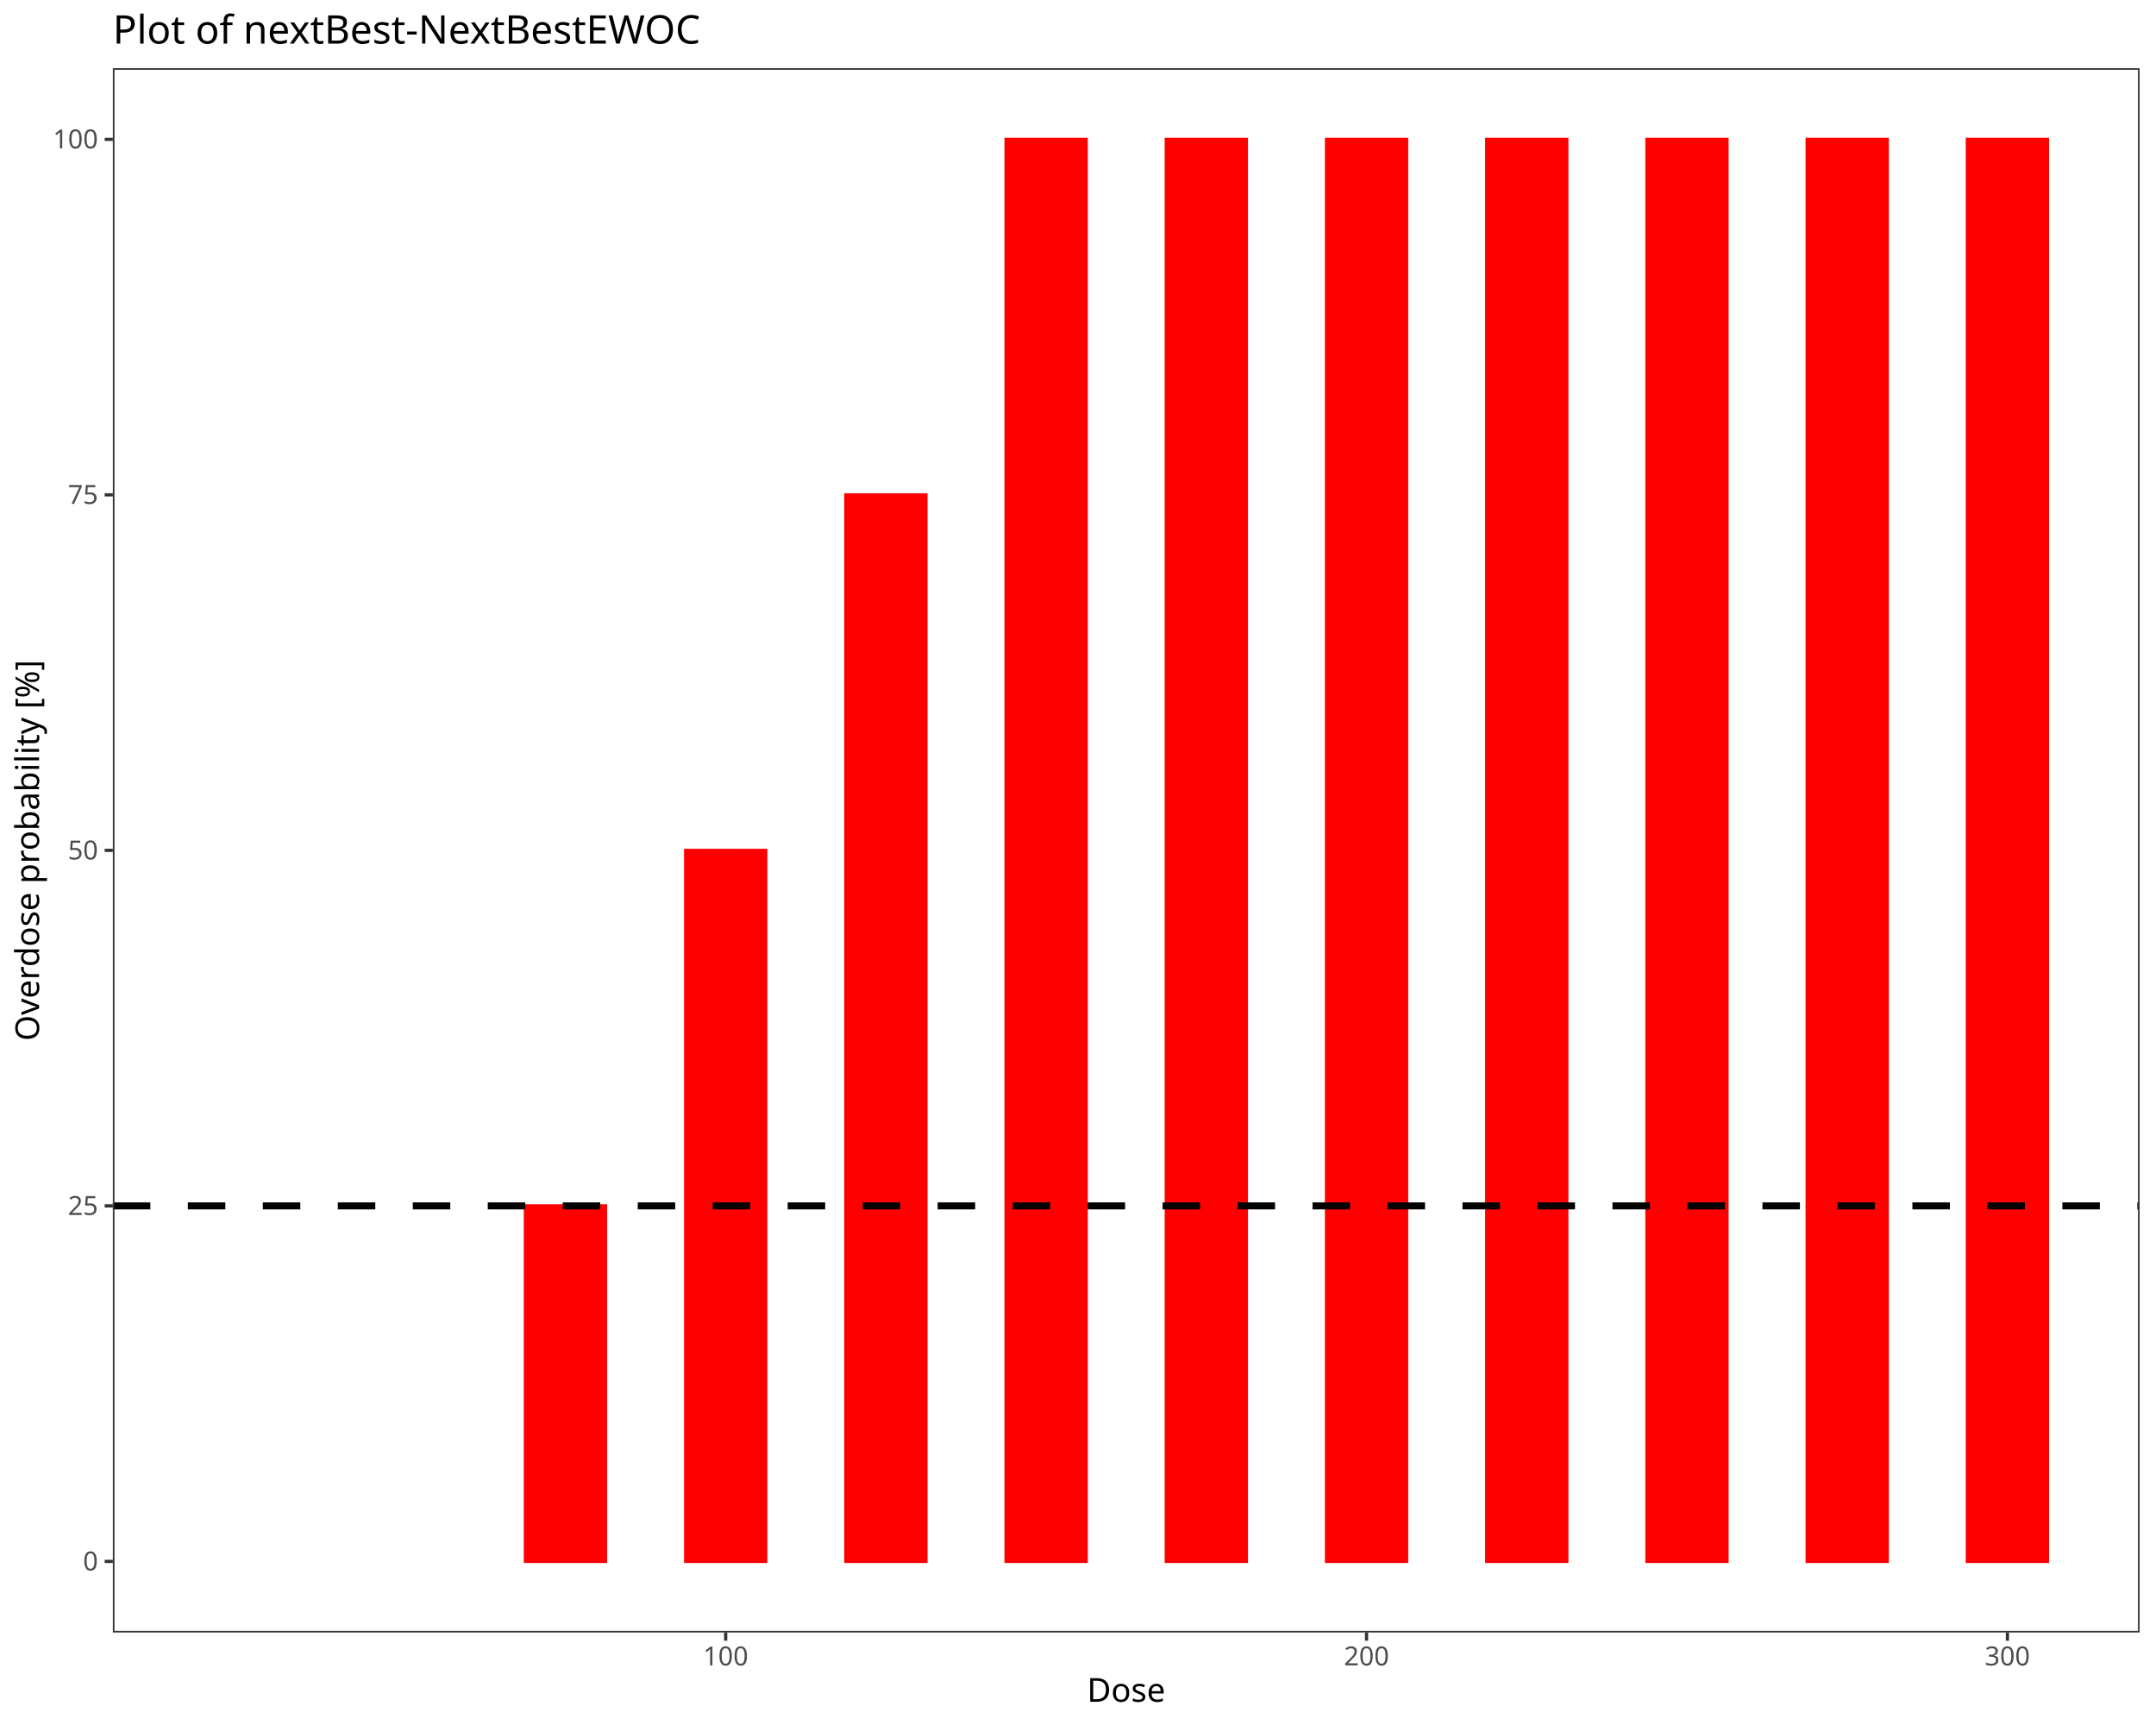
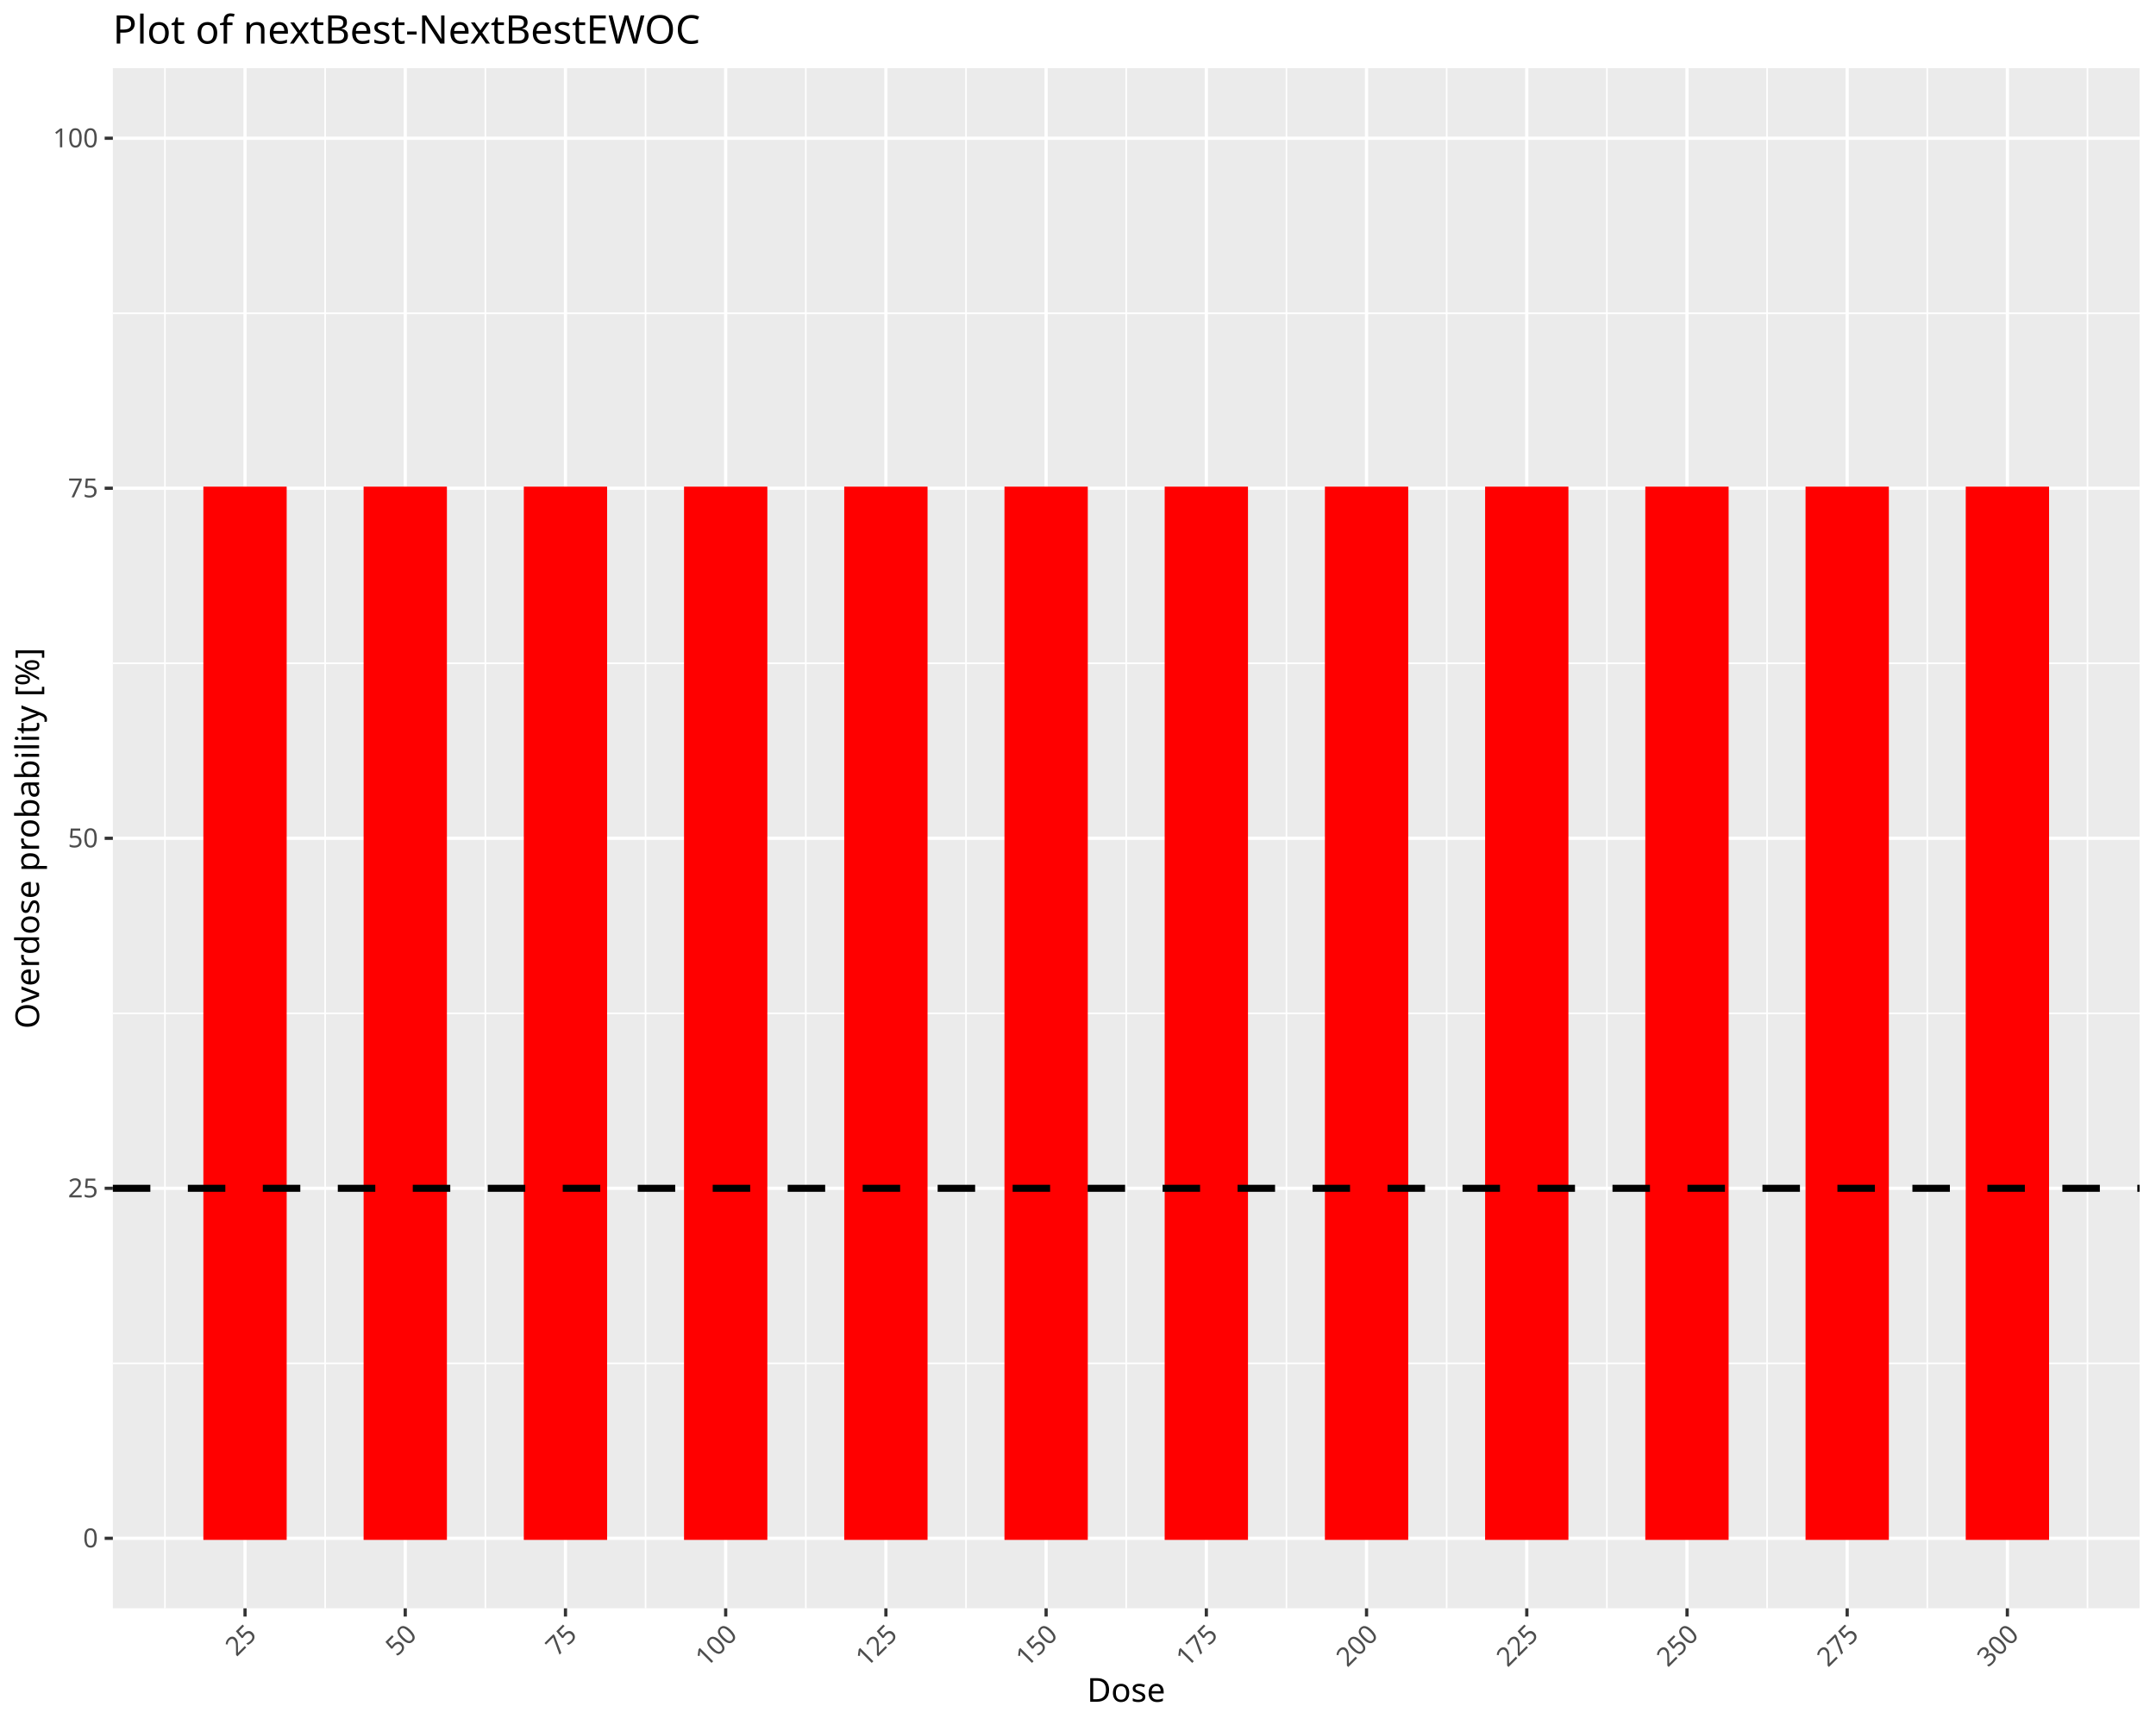
<svg xmlns="http://www.w3.org/2000/svg" class="svglite" data-engine-version="2.0" width="720.00pt" height="576.00pt" viewBox="0 0 720.00 576.00">
  <defs>
    <style type="text/css">
    .svglite line, .svglite polyline, .svglite polygon, .svglite path, .svglite rect, .svglite circle {
      fill: none;
      stroke: #000000;
      stroke-linecap: round;
      stroke-linejoin: round;
      stroke-miterlimit: 10.00;
    }
  </style>
  </defs>
  <rect width="100%" height="100%" style="stroke: none; fill: #FFFFFF;" />
  <defs>
    <clipPath id="cpMC4wMHw3MjAuMDB8MC4wMHw1NzYuMDA=">
      <rect x="0.00" y="0.00" width="720.00" height="576.00" />
    </clipPath>
  </defs>
  <g clip-path="url(#cpMC4wMHw3MjAuMDB8MC4wMHw1NzYuMDA=)">
    <rect x="0.00" y="0.00" width="720.00" height="576.00" style="stroke-width: 1.07; stroke: #FFFFFF; fill: #FFFFFF;" />
  </g>
  <defs>
-     <clipPath id="cpMzcuNjl8NzE0LjUyfDIyLjc4fDU0NS4xMQ==">
-       <rect x="37.69" y="22.78" width="676.83" height="522.33" />
+     <clipPath id="cpMzcuNjl8NzE0LjUyfDIyLjc4fDUzNy4wNA==">
+       <rect x="37.69" y="22.78" width="676.83" height="514.25" />
    </clipPath>
  </defs>
-   <g clip-path="url(#cpMzcuNjl8NzE0LjUyfDIyLjc4fDU0NS4xMQ==)">
-     <rect x="37.69" y="22.78" width="676.83" height="522.33" style="stroke-width: 1.07; stroke: none; fill: #FFFFFF;" />
-     <rect x="68.45" y="521.37" width="26.75" height="0.00" style="stroke-width: 1.07; stroke: #FF0000; stroke-linecap: butt; stroke-linejoin: miter; fill: #FF0000;" />
-     <rect x="121.96" y="521.37" width="26.75" height="0.00" style="stroke-width: 1.07; stroke: #FF0000; stroke-linecap: butt; stroke-linejoin: miter; fill: #FF0000;" />
-     <rect x="175.46" y="402.66" width="26.75" height="118.71" style="stroke-width: 1.07; stroke: #FF0000; stroke-linecap: butt; stroke-linejoin: miter; fill: #FF0000;" />
-     <rect x="228.97" y="283.95" width="26.75" height="237.42" style="stroke-width: 1.07; stroke: #FF0000; stroke-linecap: butt; stroke-linejoin: miter; fill: #FF0000;" />
-     <rect x="282.47" y="165.24" width="26.75" height="356.13" style="stroke-width: 1.07; stroke: #FF0000; stroke-linecap: butt; stroke-linejoin: miter; fill: #FF0000;" />
-     <rect x="335.98" y="46.53" width="26.75" height="474.84" style="stroke-width: 1.07; stroke: #FF0000; stroke-linecap: butt; stroke-linejoin: miter; fill: #FF0000;" />
-     <rect x="389.48" y="46.53" width="26.75" height="474.84" style="stroke-width: 1.07; stroke: #FF0000; stroke-linecap: butt; stroke-linejoin: miter; fill: #FF0000;" />
-     <rect x="442.99" y="46.53" width="26.75" height="474.84" style="stroke-width: 1.07; stroke: #FF0000; stroke-linecap: butt; stroke-linejoin: miter; fill: #FF0000;" />
-     <rect x="496.49" y="46.53" width="26.75" height="474.84" style="stroke-width: 1.07; stroke: #FF0000; stroke-linecap: butt; stroke-linejoin: miter; fill: #FF0000;" />
-     <rect x="549.99" y="46.53" width="26.75" height="474.84" style="stroke-width: 1.07; stroke: #FF0000; stroke-linecap: butt; stroke-linejoin: miter; fill: #FF0000;" />
-     <rect x="603.50" y="46.53" width="26.75" height="474.84" style="stroke-width: 1.07; stroke: #FF0000; stroke-linecap: butt; stroke-linejoin: miter; fill: #FF0000;" />
-     <rect x="657.00" y="46.53" width="26.75" height="474.84" style="stroke-width: 1.07; stroke: #FF0000; stroke-linecap: butt; stroke-linejoin: miter; fill: #FF0000;" />
-     <line x1="37.69" y1="402.66" x2="714.52" y2="402.66" style="stroke-width: 2.35; stroke-dasharray: 12.52,12.52; stroke-linecap: butt;" />
-     <rect x="37.69" y="22.78" width="676.83" height="522.33" style="stroke-width: 1.07; stroke: #333333;" />
+   <g clip-path="url(#cpMzcuNjl8NzE0LjUyfDIyLjc4fDUzNy4wNA==)">
+     <rect x="37.69" y="22.78" width="676.83" height="514.25" style="stroke-width: 1.07; stroke: none; fill: #EBEBEB;" />
+     <polyline points="37.69,455.23 714.52,455.23 " style="stroke-width: 0.53; stroke: #FFFFFF; stroke-linecap: butt;" />
+     <polyline points="37.69,338.35 714.52,338.35 " style="stroke-width: 0.53; stroke: #FFFFFF; stroke-linecap: butt;" />
+     <polyline points="37.69,221.47 714.52,221.47 " style="stroke-width: 0.53; stroke: #FFFFFF; stroke-linecap: butt;" />
+     <polyline points="37.69,104.60 714.52,104.60 " style="stroke-width: 0.53; stroke: #FFFFFF; stroke-linecap: butt;" />
+     <polyline points="55.08,537.04 55.08,22.78 " style="stroke-width: 0.53; stroke: #FFFFFF; stroke-linecap: butt;" />
+     <polyline points="108.58,537.04 108.58,22.78 " style="stroke-width: 0.53; stroke: #FFFFFF; stroke-linecap: butt;" />
+     <polyline points="162.09,537.04 162.09,22.78 " style="stroke-width: 0.53; stroke: #FFFFFF; stroke-linecap: butt;" />
+     <polyline points="215.59,537.04 215.59,22.78 " style="stroke-width: 0.53; stroke: #FFFFFF; stroke-linecap: butt;" />
+     <polyline points="269.10,537.04 269.10,22.78 " style="stroke-width: 0.53; stroke: #FFFFFF; stroke-linecap: butt;" />
+     <polyline points="322.60,537.04 322.60,22.78 " style="stroke-width: 0.53; stroke: #FFFFFF; stroke-linecap: butt;" />
+     <polyline points="376.10,537.04 376.10,22.78 " style="stroke-width: 0.53; stroke: #FFFFFF; stroke-linecap: butt;" />
+     <polyline points="429.61,537.04 429.61,22.78 " style="stroke-width: 0.53; stroke: #FFFFFF; stroke-linecap: butt;" />
+     <polyline points="483.11,537.04 483.11,22.78 " style="stroke-width: 0.53; stroke: #FFFFFF; stroke-linecap: butt;" />
+     <polyline points="536.62,537.04 536.62,22.78 " style="stroke-width: 0.53; stroke: #FFFFFF; stroke-linecap: butt;" />
+     <polyline points="590.12,537.04 590.12,22.78 " style="stroke-width: 0.53; stroke: #FFFFFF; stroke-linecap: butt;" />
+     <polyline points="643.63,537.04 643.63,22.78 " style="stroke-width: 0.53; stroke: #FFFFFF; stroke-linecap: butt;" />
+     <polyline points="697.13,537.04 697.13,22.78 " style="stroke-width: 0.53; stroke: #FFFFFF; stroke-linecap: butt;" />
+     <polyline points="37.69,513.66 714.52,513.66 " style="stroke-width: 1.07; stroke: #FFFFFF; stroke-linecap: butt;" />
+     <polyline points="37.69,396.79 714.52,396.79 " style="stroke-width: 1.07; stroke: #FFFFFF; stroke-linecap: butt;" />
+     <polyline points="37.69,279.91 714.52,279.91 " style="stroke-width: 1.07; stroke: #FFFFFF; stroke-linecap: butt;" />
+     <polyline points="37.69,163.03 714.52,163.03 " style="stroke-width: 1.07; stroke: #FFFFFF; stroke-linecap: butt;" />
+     <polyline points="37.69,46.16 714.52,46.16 " style="stroke-width: 1.07; stroke: #FFFFFF; stroke-linecap: butt;" />
+     <polyline points="81.83,537.04 81.83,22.78 " style="stroke-width: 1.07; stroke: #FFFFFF; stroke-linecap: butt;" />
+     <polyline points="135.33,537.04 135.33,22.78 " style="stroke-width: 1.07; stroke: #FFFFFF; stroke-linecap: butt;" />
+     <polyline points="188.84,537.04 188.84,22.78 " style="stroke-width: 1.07; stroke: #FFFFFF; stroke-linecap: butt;" />
+     <polyline points="242.34,537.04 242.34,22.78 " style="stroke-width: 1.07; stroke: #FFFFFF; stroke-linecap: butt;" />
+     <polyline points="295.85,537.04 295.85,22.78 " style="stroke-width: 1.07; stroke: #FFFFFF; stroke-linecap: butt;" />
+     <polyline points="349.35,537.04 349.35,22.78 " style="stroke-width: 1.07; stroke: #FFFFFF; stroke-linecap: butt;" />
+     <polyline points="402.86,537.04 402.86,22.78 " style="stroke-width: 1.07; stroke: #FFFFFF; stroke-linecap: butt;" />
+     <polyline points="456.36,537.04 456.36,22.78 " style="stroke-width: 1.07; stroke: #FFFFFF; stroke-linecap: butt;" />
+     <polyline points="509.87,537.04 509.87,22.78 " style="stroke-width: 1.07; stroke: #FFFFFF; stroke-linecap: butt;" />
+     <polyline points="563.37,537.04 563.37,22.78 " style="stroke-width: 1.07; stroke: #FFFFFF; stroke-linecap: butt;" />
+     <polyline points="616.87,537.04 616.87,22.78 " style="stroke-width: 1.07; stroke: #FFFFFF; stroke-linecap: butt;" />
+     <polyline points="670.38,537.04 670.38,22.78 " style="stroke-width: 1.07; stroke: #FFFFFF; stroke-linecap: butt;" />
+     <rect x="68.45" y="163.03" width="26.75" height="350.63" style="stroke-width: 1.07; stroke: #FF0000; stroke-linecap: butt; stroke-linejoin: miter; fill: #FF0000;" />
+     <rect x="121.96" y="163.03" width="26.75" height="350.63" style="stroke-width: 1.07; stroke: #FF0000; stroke-linecap: butt; stroke-linejoin: miter; fill: #FF0000;" />
+     <rect x="175.46" y="163.03" width="26.75" height="350.63" style="stroke-width: 1.07; stroke: #FF0000; stroke-linecap: butt; stroke-linejoin: miter; fill: #FF0000;" />
+     <rect x="228.97" y="163.03" width="26.75" height="350.63" style="stroke-width: 1.07; stroke: #FF0000; stroke-linecap: butt; stroke-linejoin: miter; fill: #FF0000;" />
+     <rect x="282.47" y="163.03" width="26.75" height="350.63" style="stroke-width: 1.07; stroke: #FF0000; stroke-linecap: butt; stroke-linejoin: miter; fill: #FF0000;" />
+     <rect x="335.98" y="163.03" width="26.75" height="350.63" style="stroke-width: 1.07; stroke: #FF0000; stroke-linecap: butt; stroke-linejoin: miter; fill: #FF0000;" />
+     <rect x="389.48" y="163.03" width="26.75" height="350.63" style="stroke-width: 1.07; stroke: #FF0000; stroke-linecap: butt; stroke-linejoin: miter; fill: #FF0000;" />
+     <rect x="442.99" y="163.03" width="26.75" height="350.63" style="stroke-width: 1.07; stroke: #FF0000; stroke-linecap: butt; stroke-linejoin: miter; fill: #FF0000;" />
+     <rect x="496.49" y="163.03" width="26.75" height="350.63" style="stroke-width: 1.07; stroke: #FF0000; stroke-linecap: butt; stroke-linejoin: miter; fill: #FF0000;" />
+     <rect x="549.99" y="163.03" width="26.75" height="350.63" style="stroke-width: 1.07; stroke: #FF0000; stroke-linecap: butt; stroke-linejoin: miter; fill: #FF0000;" />
+     <rect x="603.50" y="163.03" width="26.75" height="350.63" style="stroke-width: 1.07; stroke: #FF0000; stroke-linecap: butt; stroke-linejoin: miter; fill: #FF0000;" />
+     <rect x="657.00" y="163.03" width="26.75" height="350.63" style="stroke-width: 1.07; stroke: #FF0000; stroke-linecap: butt; stroke-linejoin: miter; fill: #FF0000;" />
+     <line x1="37.69" y1="396.79" x2="714.52" y2="396.79" style="stroke-width: 2.35; stroke-dasharray: 12.52,12.52; stroke-linecap: butt;" />
  </g>
  <g clip-path="url(#cpMC4wMHw3MjAuMDB8MC4wMHw1NzYuMDA=)">
-     <text x="32.76" y="524.40" text-anchor="end" style="font-size: 8.80px; fill: #4D4D4D; font-family: sans;" textLength="4.89px" lengthAdjust="spacingAndGlyphs">0</text>
-     <text x="32.76" y="405.69" text-anchor="end" style="font-size: 8.80px; fill: #4D4D4D; font-family: sans;" textLength="9.79px" lengthAdjust="spacingAndGlyphs">25</text>
-     <text x="32.76" y="286.98" text-anchor="end" style="font-size: 8.80px; fill: #4D4D4D; font-family: sans;" textLength="9.79px" lengthAdjust="spacingAndGlyphs">50</text>
-     <text x="32.76" y="168.26" text-anchor="end" style="font-size: 8.80px; fill: #4D4D4D; font-family: sans;" textLength="9.79px" lengthAdjust="spacingAndGlyphs">75</text>
-     <text x="32.76" y="49.55" text-anchor="end" style="font-size: 8.80px; fill: #4D4D4D; font-family: sans;" textLength="14.68px" lengthAdjust="spacingAndGlyphs">100</text>
-     <polyline points="34.95,521.37 37.69,521.37 " style="stroke-width: 1.07; stroke: #333333; stroke-linecap: butt;" />
-     <polyline points="34.95,402.66 37.69,402.66 " style="stroke-width: 1.07; stroke: #333333; stroke-linecap: butt;" />
-     <polyline points="34.95,283.95 37.69,283.95 " style="stroke-width: 1.07; stroke: #333333; stroke-linecap: butt;" />
-     <polyline points="34.95,165.24 37.69,165.24 " style="stroke-width: 1.07; stroke: #333333; stroke-linecap: butt;" />
-     <polyline points="34.95,46.53 37.69,46.53 " style="stroke-width: 1.07; stroke: #333333; stroke-linecap: butt;" />
-     <polyline points="242.34,547.85 242.34,545.11 " style="stroke-width: 1.07; stroke: #333333; stroke-linecap: butt;" />
-     <polyline points="456.36,547.85 456.36,545.11 " style="stroke-width: 1.07; stroke: #333333; stroke-linecap: butt;" />
-     <polyline points="670.38,547.85 670.38,545.11 " style="stroke-width: 1.07; stroke: #333333; stroke-linecap: butt;" />
-     <text x="242.34" y="556.10" text-anchor="middle" style="font-size: 8.80px; fill: #4D4D4D; font-family: sans;" textLength="14.68px" lengthAdjust="spacingAndGlyphs">100</text>
-     <text x="456.36" y="556.10" text-anchor="middle" style="font-size: 8.80px; fill: #4D4D4D; font-family: sans;" textLength="14.68px" lengthAdjust="spacingAndGlyphs">200</text>
-     <text x="670.38" y="556.10" text-anchor="middle" style="font-size: 8.80px; fill: #4D4D4D; font-family: sans;" textLength="14.68px" lengthAdjust="spacingAndGlyphs">300</text>
+     <text x="32.76" y="516.69" text-anchor="end" style="font-size: 8.80px; fill: #4D4D4D; font-family: sans;" textLength="4.89px" lengthAdjust="spacingAndGlyphs">0</text>
+     <text x="32.76" y="399.82" text-anchor="end" style="font-size: 8.80px; fill: #4D4D4D; font-family: sans;" textLength="9.79px" lengthAdjust="spacingAndGlyphs">25</text>
+     <text x="32.76" y="282.94" text-anchor="end" style="font-size: 8.80px; fill: #4D4D4D; font-family: sans;" textLength="9.79px" lengthAdjust="spacingAndGlyphs">50</text>
+     <text x="32.76" y="166.06" text-anchor="end" style="font-size: 8.80px; fill: #4D4D4D; font-family: sans;" textLength="9.79px" lengthAdjust="spacingAndGlyphs">75</text>
+     <text x="32.76" y="49.19" text-anchor="end" style="font-size: 8.80px; fill: #4D4D4D; font-family: sans;" textLength="14.68px" lengthAdjust="spacingAndGlyphs">100</text>
+     <polyline points="34.95,513.66 37.69,513.66 " style="stroke-width: 1.07; stroke: #333333; stroke-linecap: butt;" />
+     <polyline points="34.95,396.79 37.69,396.79 " style="stroke-width: 1.07; stroke: #333333; stroke-linecap: butt;" />
+     <polyline points="34.95,279.91 37.69,279.91 " style="stroke-width: 1.07; stroke: #333333; stroke-linecap: butt;" />
+     <polyline points="34.95,163.03 37.69,163.03 " style="stroke-width: 1.07; stroke: #333333; stroke-linecap: butt;" />
+     <polyline points="34.95,46.16 37.69,46.16 " style="stroke-width: 1.07; stroke: #333333; stroke-linecap: butt;" />
+     <polyline points="81.83,539.78 81.83,537.04 " style="stroke-width: 1.07; stroke: #333333; stroke-linecap: butt;" />
+     <polyline points="135.33,539.78 135.33,537.04 " style="stroke-width: 1.07; stroke: #333333; stroke-linecap: butt;" />
+     <polyline points="188.84,539.78 188.84,537.04 " style="stroke-width: 1.07; stroke: #333333; stroke-linecap: butt;" />
+     <polyline points="242.34,539.78 242.34,537.04 " style="stroke-width: 1.07; stroke: #333333; stroke-linecap: butt;" />
+     <polyline points="295.85,539.78 295.85,537.04 " style="stroke-width: 1.07; stroke: #333333; stroke-linecap: butt;" />
+     <polyline points="349.35,539.78 349.35,537.04 " style="stroke-width: 1.07; stroke: #333333; stroke-linecap: butt;" />
+     <polyline points="402.86,539.78 402.86,537.04 " style="stroke-width: 1.07; stroke: #333333; stroke-linecap: butt;" />
+     <polyline points="456.36,539.78 456.36,537.04 " style="stroke-width: 1.07; stroke: #333333; stroke-linecap: butt;" />
+     <polyline points="509.87,539.78 509.87,537.04 " style="stroke-width: 1.07; stroke: #333333; stroke-linecap: butt;" />
+     <polyline points="563.37,539.78 563.37,537.04 " style="stroke-width: 1.07; stroke: #333333; stroke-linecap: butt;" />
+     <polyline points="616.87,539.78 616.87,537.04 " style="stroke-width: 1.07; stroke: #333333; stroke-linecap: butt;" />
+     <polyline points="670.38,539.78 670.38,537.04 " style="stroke-width: 1.07; stroke: #333333; stroke-linecap: butt;" />
+     <text transform="translate(86.11,546.25) rotate(-45)" text-anchor="end" style="font-size: 8.80px; fill: #4D4D4D; font-family: sans;" textLength="9.79px" lengthAdjust="spacingAndGlyphs">25</text>
+     <text transform="translate(139.62,546.25) rotate(-45)" text-anchor="end" style="font-size: 8.80px; fill: #4D4D4D; font-family: sans;" textLength="9.79px" lengthAdjust="spacingAndGlyphs">50</text>
+     <text transform="translate(193.12,546.25) rotate(-45)" text-anchor="end" style="font-size: 8.80px; fill: #4D4D4D; font-family: sans;" textLength="9.79px" lengthAdjust="spacingAndGlyphs">75</text>
+     <text transform="translate(246.63,546.25) rotate(-45)" text-anchor="end" style="font-size: 8.80px; fill: #4D4D4D; font-family: sans;" textLength="14.68px" lengthAdjust="spacingAndGlyphs">100</text>
+     <text transform="translate(300.13,546.25) rotate(-45)" text-anchor="end" style="font-size: 8.80px; fill: #4D4D4D; font-family: sans;" textLength="14.68px" lengthAdjust="spacingAndGlyphs">125</text>
+     <text transform="translate(353.63,546.25) rotate(-45)" text-anchor="end" style="font-size: 8.80px; fill: #4D4D4D; font-family: sans;" textLength="14.68px" lengthAdjust="spacingAndGlyphs">150</text>
+     <text transform="translate(407.14,546.25) rotate(-45)" text-anchor="end" style="font-size: 8.80px; fill: #4D4D4D; font-family: sans;" textLength="14.68px" lengthAdjust="spacingAndGlyphs">175</text>
+     <text transform="translate(460.64,546.25) rotate(-45)" text-anchor="end" style="font-size: 8.80px; fill: #4D4D4D; font-family: sans;" textLength="14.68px" lengthAdjust="spacingAndGlyphs">200</text>
+     <text transform="translate(514.15,546.25) rotate(-45)" text-anchor="end" style="font-size: 8.80px; fill: #4D4D4D; font-family: sans;" textLength="14.68px" lengthAdjust="spacingAndGlyphs">225</text>
+     <text transform="translate(567.65,546.25) rotate(-45)" text-anchor="end" style="font-size: 8.80px; fill: #4D4D4D; font-family: sans;" textLength="14.68px" lengthAdjust="spacingAndGlyphs">250</text>
+     <text transform="translate(621.16,546.25) rotate(-45)" text-anchor="end" style="font-size: 8.80px; fill: #4D4D4D; font-family: sans;" textLength="14.68px" lengthAdjust="spacingAndGlyphs">275</text>
+     <text transform="translate(674.66,546.25) rotate(-45)" text-anchor="end" style="font-size: 8.80px; fill: #4D4D4D; font-family: sans;" textLength="14.68px" lengthAdjust="spacingAndGlyphs">300</text>
    <text x="376.10" y="568.24" text-anchor="middle" style="font-size: 11.00px; font-family: sans;" textLength="25.69px" lengthAdjust="spacingAndGlyphs">Dose</text>
-     <text transform="translate(13.05,283.95) rotate(-90)" text-anchor="middle" style="font-size: 11.00px; font-family: sans;" textLength="119.85px" lengthAdjust="spacingAndGlyphs">Overdose probability [%]</text>
+     <text transform="translate(13.05,279.91) rotate(-90)" text-anchor="middle" style="font-size: 11.00px; font-family: sans;" textLength="119.85px" lengthAdjust="spacingAndGlyphs">Overdose probability [%]</text>
    <text x="37.69" y="14.56" style="font-size: 13.20px; font-family: sans;" textLength="191.51px" lengthAdjust="spacingAndGlyphs">Plot of nextBest-NextBestEWOC</text>
  </g>
</svg>
